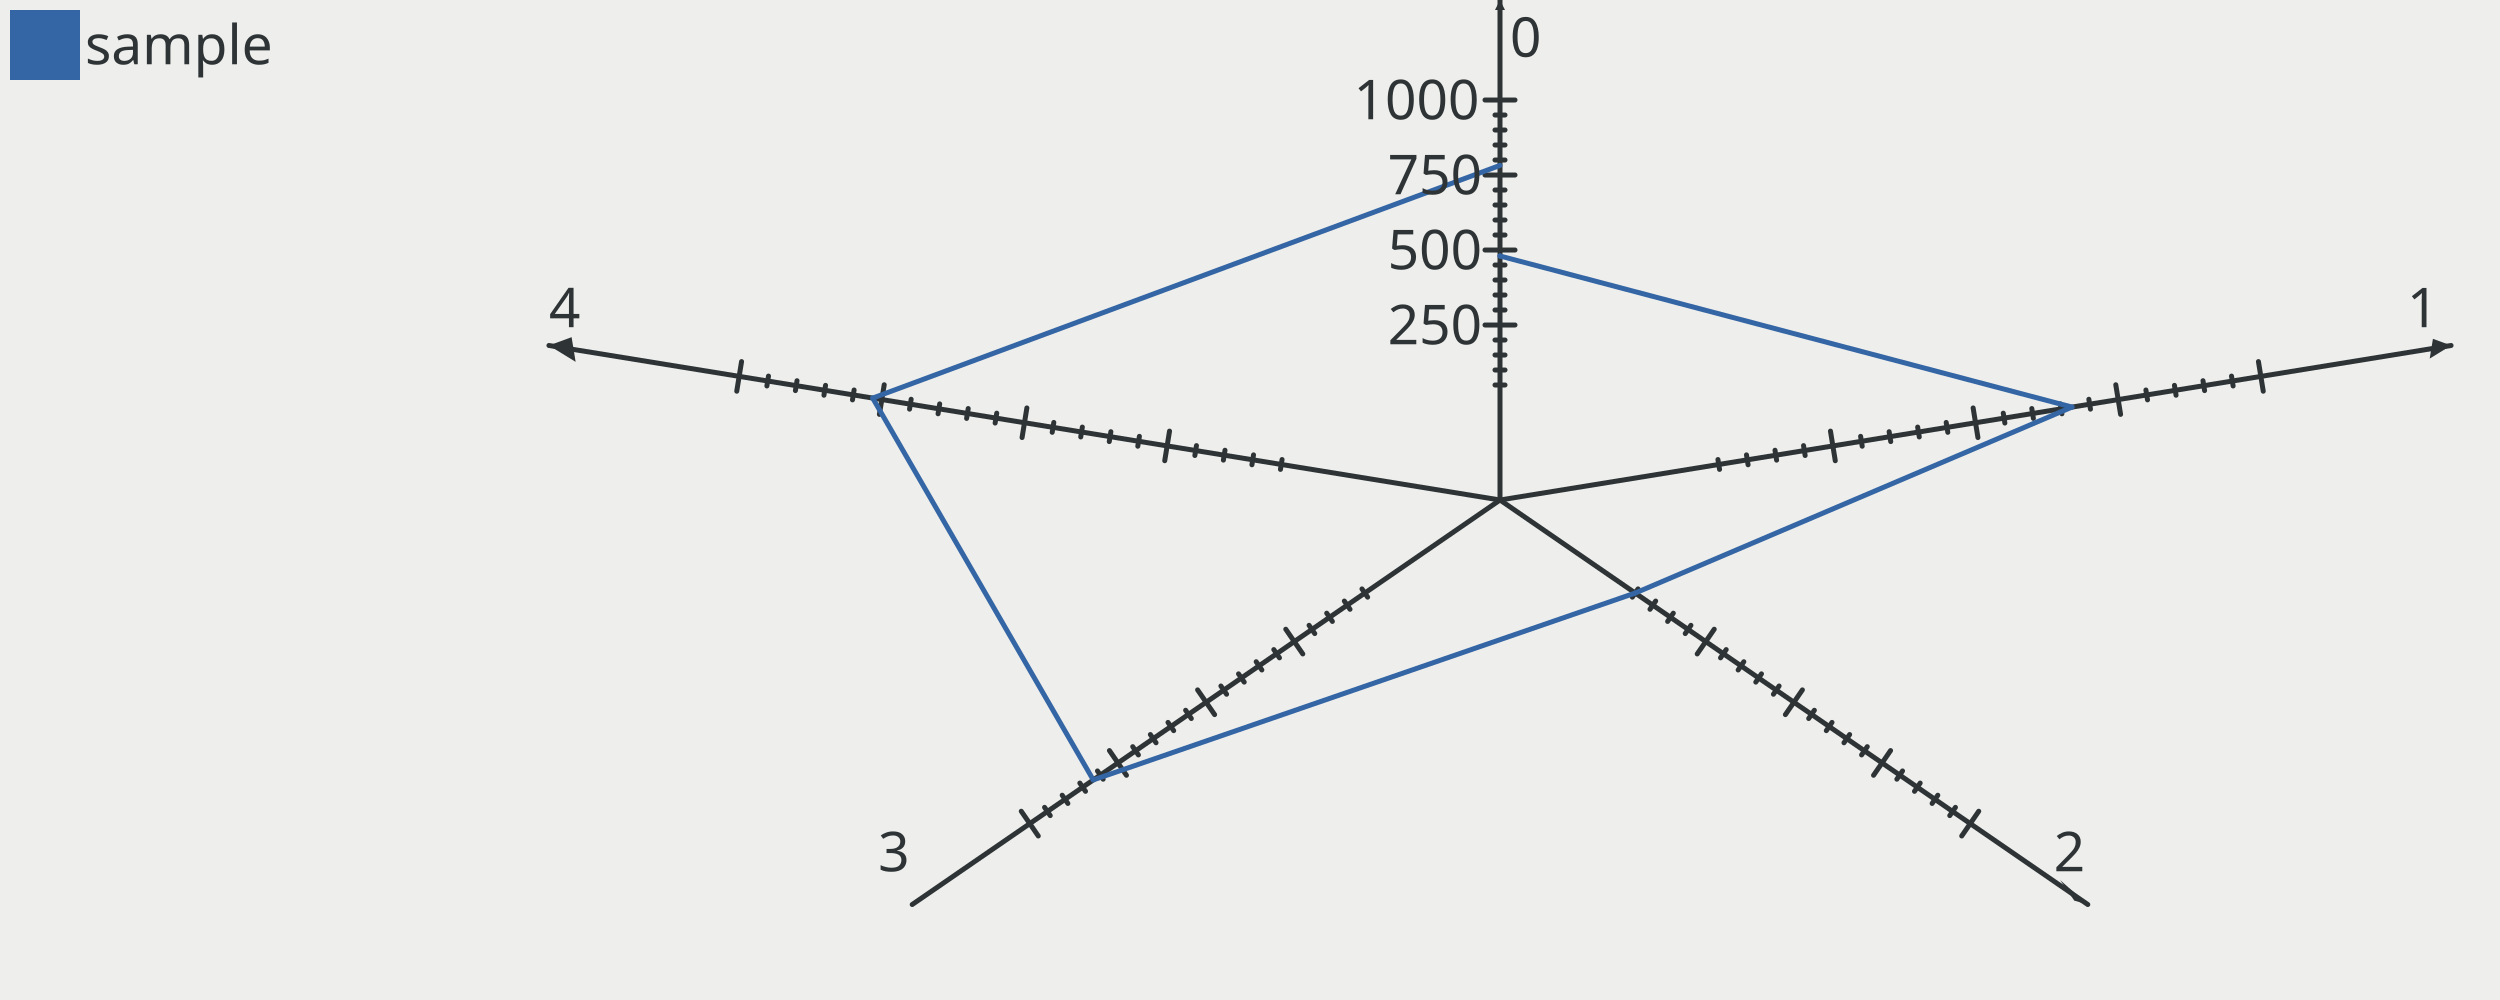
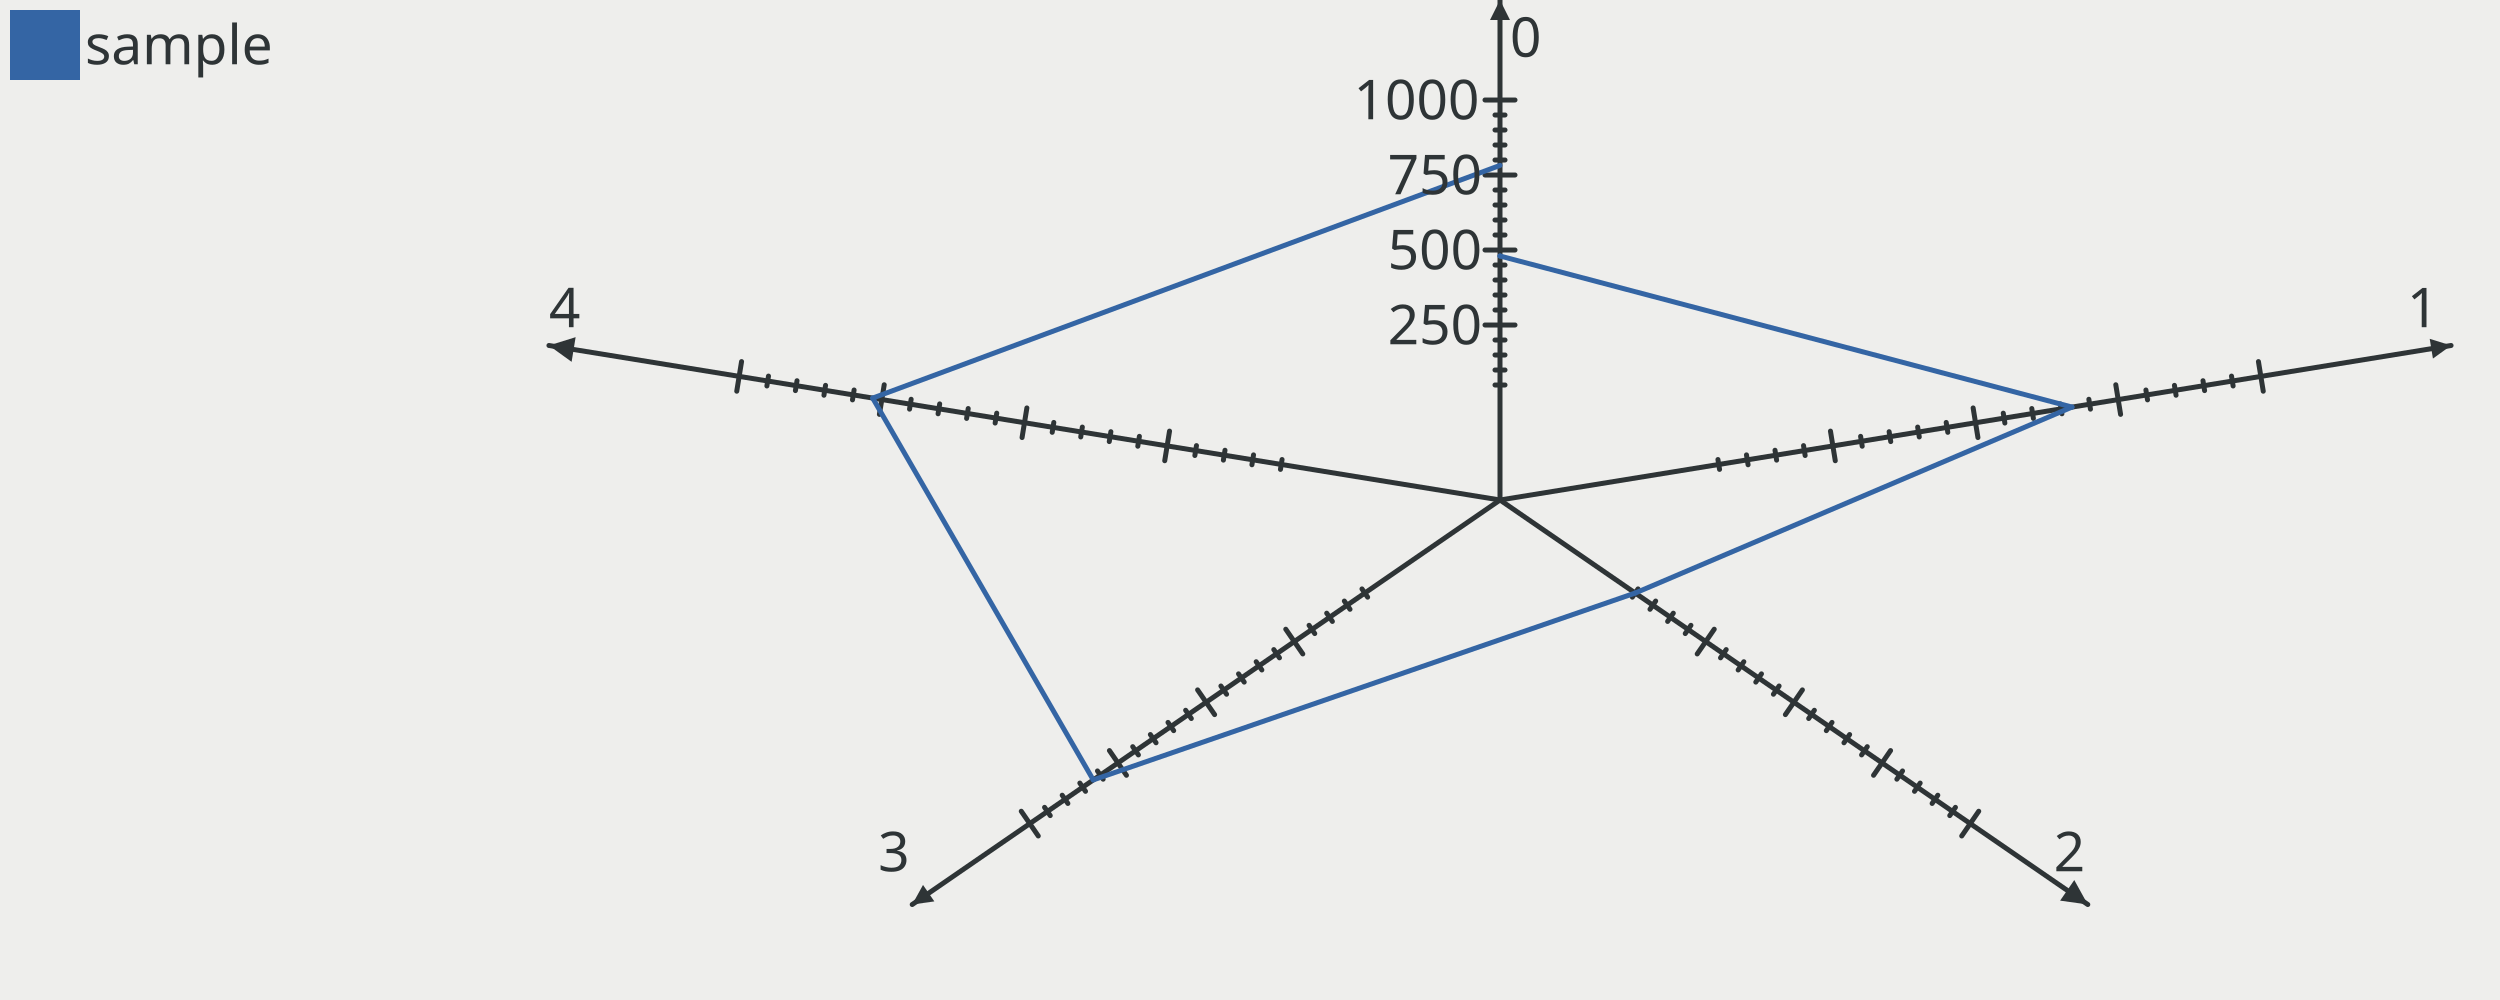
<svg xmlns="http://www.w3.org/2000/svg" width="500" height="200" version="1.0" id="ezcGraph">
  <defs />
  <g id="ezcGraphChart" color-rendering="optimizeQuality" shape-rendering="geometricPrecision" text-rendering="optimizeLegibility">
    <path d=" M 0,200 L 0,0 L 500,0 L 500,200 L 0,200 z " style="fill: #eeeeec; fill-opacity: 1.00; stroke: none;" id="ezcGraphPolygon_1" />
    <path d=" M 0,200 L 0,0 L 100,0 L 100,200 L 0,200 z " style="fill: #000000; fill-opacity: 0.00; stroke: none;" id="ezcGraphPolygon_2" />
    <path d=" M 2,16 L 2,2 L 16,2 L 16,16 L 2,16 z " style="fill: #3465a4; fill-opacity: 1.00; stroke: none;" id="ezcGraphPolygon_3" />
    <path d=" M 300,100 L 300,0" style="fill: none; stroke: #2e3436; stroke-width: 1; stroke-opacity: 1.00; stroke-linecap: round; stroke-linejoin: round;" id="ezcGraphLine_5" />
-     <path d=" M 299,2 L 300,0 L 301,2 L 299,2 z " style="fill: #2e3436; fill-opacity: 1.00; stroke: none;" id="ezcGraphPolygon_6" />
+     <path d=" M 298,4 L 300,0 L 302,4 L 298,4 z " style="fill: #2e3436; fill-opacity: 1.00; stroke: none;" id="ezcGraphPolygon_6" />
    <path d=" M 300,100 L 490.211,69.098" style="fill: none; stroke: #2e3436; stroke-width: 1; stroke-opacity: 1.00; stroke-linecap: round; stroke-linejoin: round;" id="ezcGraphLine_8" />
-     <path d=" M 485.942,71.714 L 490.211,69.098 L 486.584,67.766 L 485.942,71.714 z " style="fill: #2e3436; fill-opacity: 1.00; stroke: none;" id="ezcGraphPolygon_9" />
+     <path d=" M 485.942,67.766 L 490.211,69.098 L 486.584,71.714 L 485.942,67.766 z " style="fill: #2e3436; fill-opacity: 1.00; stroke: none;" id="ezcGraphPolygon_9" />
    <path d=" M 140,78 L 460,76" style="fill: none; stroke: #000000; stroke-width: 1; stroke-opacity: 0.00; stroke-linecap: round; stroke-linejoin: round;" id="ezcGraphLine_11" />
    <path d=" M 299,77 L 301,77" style="fill: none; stroke: #2e3436; stroke-width: 1; stroke-opacity: 1.00; stroke-linecap: round; stroke-linejoin: round;" id="ezcGraphLine_12" />
    <path d=" M 140,74 L 460,74" style="fill: none; stroke: #000000; stroke-width: 1; stroke-opacity: 0.00; stroke-linecap: round; stroke-linejoin: round;" id="ezcGraphLine_13" />
    <path d=" M 299,74 L 301,74" style="fill: none; stroke: #2e3436; stroke-width: 1; stroke-opacity: 1.00; stroke-linecap: round; stroke-linejoin: round;" id="ezcGraphLine_14" />
    <path d=" M 140,72 L 460,70" style="fill: none; stroke: #000000; stroke-width: 1; stroke-opacity: 0.00; stroke-linecap: round; stroke-linejoin: round;" id="ezcGraphLine_15" />
    <path d=" M 299,71 L 301,71" style="fill: none; stroke: #2e3436; stroke-width: 1; stroke-opacity: 1.00; stroke-linecap: round; stroke-linejoin: round;" id="ezcGraphLine_16" />
    <path d=" M 140,68 L 460,68" style="fill: none; stroke: #000000; stroke-width: 1; stroke-opacity: 0.00; stroke-linecap: round; stroke-linejoin: round;" id="ezcGraphLine_17" />
    <path d=" M 299,68 L 301,68" style="fill: none; stroke: #2e3436; stroke-width: 1; stroke-opacity: 1.00; stroke-linecap: round; stroke-linejoin: round;" id="ezcGraphLine_18" />
    <path d=" M 140,66 L 460,64" style="fill: none; stroke: #000000; stroke-width: 1; stroke-opacity: 0.00; stroke-linecap: round; stroke-linejoin: round;" id="ezcGraphLine_19" />
    <path d=" M 297,65 L 303,65" style="fill: none; stroke: #2e3436; stroke-width: 1; stroke-opacity: 1.00; stroke-linecap: round; stroke-linejoin: round;" id="ezcGraphLine_20" />
    <path d=" M 140,62 L 460,62" style="fill: none; stroke: #000000; stroke-width: 1; stroke-opacity: 0.00; stroke-linecap: round; stroke-linejoin: round;" id="ezcGraphLine_22" />
    <path d=" M 299,62 L 301,62" style="fill: none; stroke: #2e3436; stroke-width: 1; stroke-opacity: 1.00; stroke-linecap: round; stroke-linejoin: round;" id="ezcGraphLine_23" />
    <path d=" M 140,60 L 460,58" style="fill: none; stroke: #000000; stroke-width: 1; stroke-opacity: 0.00; stroke-linecap: round; stroke-linejoin: round;" id="ezcGraphLine_24" />
    <path d=" M 299,59 L 301,59" style="fill: none; stroke: #2e3436; stroke-width: 1; stroke-opacity: 1.00; stroke-linecap: round; stroke-linejoin: round;" id="ezcGraphLine_25" />
    <path d=" M 140,56 L 460,56" style="fill: none; stroke: #000000; stroke-width: 1; stroke-opacity: 0.00; stroke-linecap: round; stroke-linejoin: round;" id="ezcGraphLine_26" />
    <path d=" M 299,56 L 301,56" style="fill: none; stroke: #2e3436; stroke-width: 1; stroke-opacity: 1.00; stroke-linecap: round; stroke-linejoin: round;" id="ezcGraphLine_27" />
    <path d=" M 140,54 L 460,52" style="fill: none; stroke: #000000; stroke-width: 1; stroke-opacity: 0.00; stroke-linecap: round; stroke-linejoin: round;" id="ezcGraphLine_28" />
    <path d=" M 299,53 L 301,53" style="fill: none; stroke: #2e3436; stroke-width: 1; stroke-opacity: 1.00; stroke-linecap: round; stroke-linejoin: round;" id="ezcGraphLine_29" />
    <path d=" M 140,50 L 460,50" style="fill: none; stroke: #000000; stroke-width: 1; stroke-opacity: 0.00; stroke-linecap: round; stroke-linejoin: round;" id="ezcGraphLine_30" />
    <path d=" M 297,50 L 303,50" style="fill: none; stroke: #2e3436; stroke-width: 1; stroke-opacity: 1.00; stroke-linecap: round; stroke-linejoin: round;" id="ezcGraphLine_31" />
    <path d=" M 140,48 L 460,46" style="fill: none; stroke: #000000; stroke-width: 1; stroke-opacity: 0.00; stroke-linecap: round; stroke-linejoin: round;" id="ezcGraphLine_33" />
    <path d=" M 299,47 L 301,47" style="fill: none; stroke: #2e3436; stroke-width: 1; stroke-opacity: 1.00; stroke-linecap: round; stroke-linejoin: round;" id="ezcGraphLine_34" />
    <path d=" M 140,44 L 460,44" style="fill: none; stroke: #000000; stroke-width: 1; stroke-opacity: 0.00; stroke-linecap: round; stroke-linejoin: round;" id="ezcGraphLine_35" />
    <path d=" M 299,44 L 301,44" style="fill: none; stroke: #2e3436; stroke-width: 1; stroke-opacity: 1.00; stroke-linecap: round; stroke-linejoin: round;" id="ezcGraphLine_36" />
    <path d=" M 140,42 L 460,40" style="fill: none; stroke: #000000; stroke-width: 1; stroke-opacity: 0.00; stroke-linecap: round; stroke-linejoin: round;" id="ezcGraphLine_37" />
    <path d=" M 299,41 L 301,41" style="fill: none; stroke: #2e3436; stroke-width: 1; stroke-opacity: 1.00; stroke-linecap: round; stroke-linejoin: round;" id="ezcGraphLine_38" />
    <path d=" M 140,38 L 460,38" style="fill: none; stroke: #000000; stroke-width: 1; stroke-opacity: 0.00; stroke-linecap: round; stroke-linejoin: round;" id="ezcGraphLine_39" />
    <path d=" M 299,38 L 301,38" style="fill: none; stroke: #2e3436; stroke-width: 1; stroke-opacity: 1.00; stroke-linecap: round; stroke-linejoin: round;" id="ezcGraphLine_40" />
    <path d=" M 140,36 L 460,34" style="fill: none; stroke: #000000; stroke-width: 1; stroke-opacity: 0.00; stroke-linecap: round; stroke-linejoin: round;" id="ezcGraphLine_41" />
    <path d=" M 297,35 L 303,35" style="fill: none; stroke: #2e3436; stroke-width: 1; stroke-opacity: 1.00; stroke-linecap: round; stroke-linejoin: round;" id="ezcGraphLine_42" />
    <path d=" M 140,32 L 460,32" style="fill: none; stroke: #000000; stroke-width: 1; stroke-opacity: 0.00; stroke-linecap: round; stroke-linejoin: round;" id="ezcGraphLine_44" />
    <path d=" M 299,32 L 301,32" style="fill: none; stroke: #2e3436; stroke-width: 1; stroke-opacity: 1.00; stroke-linecap: round; stroke-linejoin: round;" id="ezcGraphLine_45" />
    <path d=" M 140,28 L 460,28" style="fill: none; stroke: #000000; stroke-width: 1; stroke-opacity: 0.00; stroke-linecap: round; stroke-linejoin: round;" id="ezcGraphLine_46" />
    <path d=" M 299,29 L 301,29" style="fill: none; stroke: #2e3436; stroke-width: 1; stroke-opacity: 1.00; stroke-linecap: round; stroke-linejoin: round;" id="ezcGraphLine_47" />
    <path d=" M 140,26 L 460,26" style="fill: none; stroke: #000000; stroke-width: 1; stroke-opacity: 0.00; stroke-linecap: round; stroke-linejoin: round;" id="ezcGraphLine_48" />
    <path d=" M 299,26 L 301,26" style="fill: none; stroke: #2e3436; stroke-width: 1; stroke-opacity: 1.00; stroke-linecap: round; stroke-linejoin: round;" id="ezcGraphLine_49" />
    <path d=" M 140,24 L 460,22" style="fill: none; stroke: #000000; stroke-width: 1; stroke-opacity: 0.00; stroke-linecap: round; stroke-linejoin: round;" id="ezcGraphLine_50" />
    <path d=" M 299,23 L 301,23" style="fill: none; stroke: #2e3436; stroke-width: 1; stroke-opacity: 1.00; stroke-linecap: round; stroke-linejoin: round;" id="ezcGraphLine_51" />
    <path d=" M 140,20 L 460,20" style="fill: none; stroke: #000000; stroke-width: 1; stroke-opacity: 0.00; stroke-linecap: round; stroke-linejoin: round;" id="ezcGraphLine_52" />
    <path d=" M 297,20 L 303,20" style="fill: none; stroke: #2e3436; stroke-width: 1; stroke-opacity: 1.00; stroke-linecap: round; stroke-linejoin: round;" id="ezcGraphLine_53" />
    <path d=" M 343.588,91.906 L 343.909,93.88" style="fill: none; stroke: #2e3436; stroke-width: 1; stroke-opacity: 1.00; stroke-linecap: round; stroke-linejoin: round;" id="ezcGraphLine_55" />
    <path d=" M 349.295,90.978 L 349.615,92.953" style="fill: none; stroke: #2e3436; stroke-width: 1; stroke-opacity: 1.00; stroke-linecap: round; stroke-linejoin: round;" id="ezcGraphLine_56" />
    <path d=" M 355.001,90.051 L 355.322,92.026" style="fill: none; stroke: #2e3436; stroke-width: 1; stroke-opacity: 1.00; stroke-linecap: round; stroke-linejoin: round;" id="ezcGraphLine_57" />
    <path d=" M 360.707,89.124 L 361.028,91.099" style="fill: none; stroke: #2e3436; stroke-width: 1; stroke-opacity: 1.00; stroke-linecap: round; stroke-linejoin: round;" id="ezcGraphLine_58" />
    <path d=" M 366.093,86.223 L 367.055,92.146" style="fill: none; stroke: #2e3436; stroke-width: 1; stroke-opacity: 1.00; stroke-linecap: round; stroke-linejoin: round;" id="ezcGraphLine_59" />
    <path d=" M 372.12,87.27 L 372.441,89.244" style="fill: none; stroke: #2e3436; stroke-width: 1; stroke-opacity: 1.00; stroke-linecap: round; stroke-linejoin: round;" id="ezcGraphLine_60" />
    <path d=" M 377.826,86.343 L 378.147,88.317" style="fill: none; stroke: #2e3436; stroke-width: 1; stroke-opacity: 1.00; stroke-linecap: round; stroke-linejoin: round;" id="ezcGraphLine_61" />
    <path d=" M 383.533,85.416 L 383.853,87.39" style="fill: none; stroke: #2e3436; stroke-width: 1; stroke-opacity: 1.00; stroke-linecap: round; stroke-linejoin: round;" id="ezcGraphLine_62" />
    <path d=" M 389.239,84.489 L 389.56,86.463" style="fill: none; stroke: #2e3436; stroke-width: 1; stroke-opacity: 1.00; stroke-linecap: round; stroke-linejoin: round;" id="ezcGraphLine_63" />
    <path d=" M 394.625,81.588 L 395.587,87.51" style="fill: none; stroke: #2e3436; stroke-width: 1; stroke-opacity: 1.00; stroke-linecap: round; stroke-linejoin: round;" id="ezcGraphLine_64" />
    <path d=" M 400.652,82.635 L 400.972,84.609" style="fill: none; stroke: #2e3436; stroke-width: 1; stroke-opacity: 1.00; stroke-linecap: round; stroke-linejoin: round;" id="ezcGraphLine_65" />
    <path d=" M 406.358,81.708 L 406.679,83.682" style="fill: none; stroke: #2e3436; stroke-width: 1; stroke-opacity: 1.00; stroke-linecap: round; stroke-linejoin: round;" id="ezcGraphLine_66" />
    <path d=" M 412.064,80.781 L 412.385,82.755" style="fill: none; stroke: #2e3436; stroke-width: 1; stroke-opacity: 1.00; stroke-linecap: round; stroke-linejoin: round;" id="ezcGraphLine_67" />
    <path d=" M 417.771,79.854 L 418.091,81.828" style="fill: none; stroke: #2e3436; stroke-width: 1; stroke-opacity: 1.00; stroke-linecap: round; stroke-linejoin: round;" id="ezcGraphLine_68" />
    <path d=" M 423.156,76.953 L 424.118,82.875" style="fill: none; stroke: #2e3436; stroke-width: 1; stroke-opacity: 1.00; stroke-linecap: round; stroke-linejoin: round;" id="ezcGraphLine_69" />
    <path d=" M 429.183,78 L 429.504,79.974" style="fill: none; stroke: #2e3436; stroke-width: 1; stroke-opacity: 1.00; stroke-linecap: round; stroke-linejoin: round;" id="ezcGraphLine_70" />
    <path d=" M 434.89,77.073 L 435.21,79.047" style="fill: none; stroke: #2e3436; stroke-width: 1; stroke-opacity: 1.00; stroke-linecap: round; stroke-linejoin: round;" id="ezcGraphLine_71" />
    <path d=" M 440.596,76.146 L 440.917,78.12" style="fill: none; stroke: #2e3436; stroke-width: 1; stroke-opacity: 1.00; stroke-linecap: round; stroke-linejoin: round;" id="ezcGraphLine_72" />
    <path d=" M 446.302,75.219 L 446.623,77.193" style="fill: none; stroke: #2e3436; stroke-width: 1; stroke-opacity: 1.00; stroke-linecap: round; stroke-linejoin: round;" id="ezcGraphLine_73" />
    <path d=" M 451.688,72.317 L 452.65,78.24" style="fill: none; stroke: #2e3436; stroke-width: 1; stroke-opacity: 1.00; stroke-linecap: round; stroke-linejoin: round;" id="ezcGraphLine_74" />
    <path d=" M 300,100 L 417.557,180.902" style="fill: none; stroke: #2e3436; stroke-width: 1; stroke-opacity: 1.00; stroke-linecap: round; stroke-linejoin: round;" id="ezcGraphLine_75" />
-     <path d=" M 414.856,180.127 L 417.557,180.902 L 412.021,176.008 L 414.856,180.127 z " style="fill: #2e3436; fill-opacity: 1.00; stroke: none;" id="ezcGraphPolygon_76" />
+     <path d=" M 414.856,176.008 L 417.557,180.902 L 412.021,180.127 L 414.856,176.008 z " style="fill: #2e3436; fill-opacity: 1.00; stroke: none;" id="ezcGraphPolygon_76" />
    <path d=" M 327.605,117.784 L 326.471,119.431" style="fill: none; stroke: #2e3436; stroke-width: 1; stroke-opacity: 1.00; stroke-linecap: round; stroke-linejoin: round;" id="ezcGraphLine_78" />
    <path d=" M 331.132,120.211 L 329.998,121.858" style="fill: none; stroke: #2e3436; stroke-width: 1; stroke-opacity: 1.00; stroke-linecap: round; stroke-linejoin: round;" id="ezcGraphLine_79" />
    <path d=" M 334.659,122.638 L 333.525,124.285" style="fill: none; stroke: #2e3436; stroke-width: 1; stroke-opacity: 1.00; stroke-linecap: round; stroke-linejoin: round;" id="ezcGraphLine_80" />
    <path d=" M 338.185,125.065 L 337.051,126.712" style="fill: none; stroke: #2e3436; stroke-width: 1; stroke-opacity: 1.00; stroke-linecap: round; stroke-linejoin: round;" id="ezcGraphLine_81" />
    <path d=" M 342.846,125.844 L 339.444,130.787" style="fill: none; stroke: #2e3436; stroke-width: 1; stroke-opacity: 1.00; stroke-linecap: round; stroke-linejoin: round;" id="ezcGraphLine_82" />
    <path d=" M 345.239,129.919 L 344.105,131.566" style="fill: none; stroke: #2e3436; stroke-width: 1; stroke-opacity: 1.00; stroke-linecap: round; stroke-linejoin: round;" id="ezcGraphLine_83" />
    <path d=" M 348.765,132.346 L 347.632,133.994" style="fill: none; stroke: #2e3436; stroke-width: 1; stroke-opacity: 1.00; stroke-linecap: round; stroke-linejoin: round;" id="ezcGraphLine_84" />
    <path d=" M 352.292,134.773 L 351.158,136.421" style="fill: none; stroke: #2e3436; stroke-width: 1; stroke-opacity: 1.00; stroke-linecap: round; stroke-linejoin: round;" id="ezcGraphLine_85" />
    <path d=" M 355.819,137.2 L 354.685,138.848" style="fill: none; stroke: #2e3436; stroke-width: 1; stroke-opacity: 1.00; stroke-linecap: round; stroke-linejoin: round;" id="ezcGraphLine_86" />
    <path d=" M 360.479,137.98 L 357.078,142.922" style="fill: none; stroke: #2e3436; stroke-width: 1; stroke-opacity: 1.00; stroke-linecap: round; stroke-linejoin: round;" id="ezcGraphLine_87" />
    <path d=" M 362.872,142.054 L 361.738,143.702" style="fill: none; stroke: #2e3436; stroke-width: 1; stroke-opacity: 1.00; stroke-linecap: round; stroke-linejoin: round;" id="ezcGraphLine_88" />
    <path d=" M 366.399,144.481 L 365.265,146.129" style="fill: none; stroke: #2e3436; stroke-width: 1; stroke-opacity: 1.00; stroke-linecap: round; stroke-linejoin: round;" id="ezcGraphLine_89" />
    <path d=" M 369.926,146.908 L 368.792,148.556" style="fill: none; stroke: #2e3436; stroke-width: 1; stroke-opacity: 1.00; stroke-linecap: round; stroke-linejoin: round;" id="ezcGraphLine_90" />
    <path d=" M 373.452,149.335 L 372.318,150.983" style="fill: none; stroke: #2e3436; stroke-width: 1; stroke-opacity: 1.00; stroke-linecap: round; stroke-linejoin: round;" id="ezcGraphLine_91" />
    <path d=" M 378.113,150.115 L 374.711,155.057" style="fill: none; stroke: #2e3436; stroke-width: 1; stroke-opacity: 1.00; stroke-linecap: round; stroke-linejoin: round;" id="ezcGraphLine_92" />
    <path d=" M 380.506,154.189 L 379.372,155.837" style="fill: none; stroke: #2e3436; stroke-width: 1; stroke-opacity: 1.00; stroke-linecap: round; stroke-linejoin: round;" id="ezcGraphLine_93" />
    <path d=" M 384.032,156.616 L 382.899,158.264" style="fill: none; stroke: #2e3436; stroke-width: 1; stroke-opacity: 1.00; stroke-linecap: round; stroke-linejoin: round;" id="ezcGraphLine_94" />
    <path d=" M 387.559,159.043 L 386.425,160.691" style="fill: none; stroke: #2e3436; stroke-width: 1; stroke-opacity: 1.00; stroke-linecap: round; stroke-linejoin: round;" id="ezcGraphLine_95" />
    <path d=" M 391.086,161.47 L 389.952,163.118" style="fill: none; stroke: #2e3436; stroke-width: 1; stroke-opacity: 1.00; stroke-linecap: round; stroke-linejoin: round;" id="ezcGraphLine_96" />
    <path d=" M 395.746,162.25 L 392.345,167.193" style="fill: none; stroke: #2e3436; stroke-width: 1; stroke-opacity: 1.00; stroke-linecap: round; stroke-linejoin: round;" id="ezcGraphLine_97" />
    <path d=" M 300,100 L 182.443,180.902" style="fill: none; stroke: #2e3436; stroke-width: 1; stroke-opacity: 1.00; stroke-linecap: round; stroke-linejoin: round;" id="ezcGraphLine_98" />
-     <path d=" M 182.443,180.902 L 182.443,180.902 L 182.443,180.902 L 182.443,180.902 z " style="fill: #2e3436; fill-opacity: 1.00; stroke: none;" id="ezcGraphPolygon_99" />
+     <path d=" M 186.872,180.282 L 182.443,180.902 L 184.604,176.987 L 186.872,180.282 z " style="fill: #2e3436; fill-opacity: 1.00; stroke: none;" id="ezcGraphPolygon_99" />
    <path d=" M 273.529,119.431 L 272.395,117.784" style="fill: none; stroke: #2e3436; stroke-width: 1; stroke-opacity: 1.00; stroke-linecap: round; stroke-linejoin: round;" id="ezcGraphLine_101" />
    <path d=" M 270.002,121.858 L 268.868,120.211" style="fill: none; stroke: #2e3436; stroke-width: 1; stroke-opacity: 1.00; stroke-linecap: round; stroke-linejoin: round;" id="ezcGraphLine_102" />
    <path d=" M 266.475,124.285 L 265.341,122.638" style="fill: none; stroke: #2e3436; stroke-width: 1; stroke-opacity: 1.00; stroke-linecap: round; stroke-linejoin: round;" id="ezcGraphLine_103" />
    <path d=" M 262.949,126.712 L 261.815,125.065" style="fill: none; stroke: #2e3436; stroke-width: 1; stroke-opacity: 1.00; stroke-linecap: round; stroke-linejoin: round;" id="ezcGraphLine_104" />
    <path d=" M 260.556,130.787 L 257.154,125.844" style="fill: none; stroke: #2e3436; stroke-width: 1; stroke-opacity: 1.00; stroke-linecap: round; stroke-linejoin: round;" id="ezcGraphLine_105" />
    <path d=" M 255.895,131.566 L 254.761,129.919" style="fill: none; stroke: #2e3436; stroke-width: 1; stroke-opacity: 1.00; stroke-linecap: round; stroke-linejoin: round;" id="ezcGraphLine_106" />
    <path d=" M 252.369,133.994 L 251.235,132.346" style="fill: none; stroke: #2e3436; stroke-width: 1; stroke-opacity: 1.00; stroke-linecap: round; stroke-linejoin: round;" id="ezcGraphLine_107" />
    <path d=" M 248.842,136.421 L 247.708,134.773" style="fill: none; stroke: #2e3436; stroke-width: 1; stroke-opacity: 1.00; stroke-linecap: round; stroke-linejoin: round;" id="ezcGraphLine_108" />
    <path d=" M 245.315,138.848 L 244.181,137.2" style="fill: none; stroke: #2e3436; stroke-width: 1; stroke-opacity: 1.00; stroke-linecap: round; stroke-linejoin: round;" id="ezcGraphLine_109" />
    <path d=" M 242.922,142.922 L 239.521,137.98" style="fill: none; stroke: #2e3436; stroke-width: 1; stroke-opacity: 1.00; stroke-linecap: round; stroke-linejoin: round;" id="ezcGraphLine_110" />
    <path d=" M 238.262,143.702 L 237.128,142.054" style="fill: none; stroke: #2e3436; stroke-width: 1; stroke-opacity: 1.00; stroke-linecap: round; stroke-linejoin: round;" id="ezcGraphLine_111" />
    <path d=" M 234.735,146.129 L 233.601,144.481" style="fill: none; stroke: #2e3436; stroke-width: 1; stroke-opacity: 1.00; stroke-linecap: round; stroke-linejoin: round;" id="ezcGraphLine_112" />
    <path d=" M 231.208,148.556 L 230.074,146.908" style="fill: none; stroke: #2e3436; stroke-width: 1; stroke-opacity: 1.00; stroke-linecap: round; stroke-linejoin: round;" id="ezcGraphLine_113" />
    <path d=" M 227.681,150.983 L 226.548,149.335" style="fill: none; stroke: #2e3436; stroke-width: 1; stroke-opacity: 1.00; stroke-linecap: round; stroke-linejoin: round;" id="ezcGraphLine_114" />
    <path d=" M 225.289,155.057 L 221.887,150.115" style="fill: none; stroke: #2e3436; stroke-width: 1; stroke-opacity: 1.00; stroke-linecap: round; stroke-linejoin: round;" id="ezcGraphLine_115" />
    <path d=" M 220.628,155.837 L 219.494,154.189" style="fill: none; stroke: #2e3436; stroke-width: 1; stroke-opacity: 1.00; stroke-linecap: round; stroke-linejoin: round;" id="ezcGraphLine_116" />
    <path d=" M 217.101,158.264 L 215.968,156.616" style="fill: none; stroke: #2e3436; stroke-width: 1; stroke-opacity: 1.00; stroke-linecap: round; stroke-linejoin: round;" id="ezcGraphLine_117" />
    <path d=" M 213.575,160.691 L 212.441,159.043" style="fill: none; stroke: #2e3436; stroke-width: 1; stroke-opacity: 1.00; stroke-linecap: round; stroke-linejoin: round;" id="ezcGraphLine_118" />
    <path d=" M 210.048,163.118 L 208.914,161.47" style="fill: none; stroke: #2e3436; stroke-width: 1; stroke-opacity: 1.00; stroke-linecap: round; stroke-linejoin: round;" id="ezcGraphLine_119" />
    <path d=" M 207.655,167.193 L 204.254,162.25" style="fill: none; stroke: #2e3436; stroke-width: 1; stroke-opacity: 1.00; stroke-linecap: round; stroke-linejoin: round;" id="ezcGraphLine_120" />
    <path d=" M 300,100 L 109.789,69.098" style="fill: none; stroke: #2e3436; stroke-width: 1; stroke-opacity: 1.00; stroke-linecap: round; stroke-linejoin: round;" id="ezcGraphLine_121" />
-     <path d=" M 114.323,67.432 L 109.789,69.098 L 115.125,72.368 L 114.323,67.432 z " style="fill: #2e3436; fill-opacity: 1.00; stroke: none;" id="ezcGraphPolygon_122" />
+     <path d=" M 114.323,72.368 L 109.789,69.098 L 115.125,67.432 L 114.323,72.368 z " style="fill: #2e3436; fill-opacity: 1.00; stroke: none;" id="ezcGraphPolygon_122" />
    <path d=" M 256.091,93.88 L 256.412,91.906" style="fill: none; stroke: #2e3436; stroke-width: 1; stroke-opacity: 1.00; stroke-linecap: round; stroke-linejoin: round;" id="ezcGraphLine_124" />
    <path d=" M 250.385,92.953 L 250.705,90.978" style="fill: none; stroke: #2e3436; stroke-width: 1; stroke-opacity: 1.00; stroke-linecap: round; stroke-linejoin: round;" id="ezcGraphLine_125" />
    <path d=" M 244.678,92.026 L 244.999,90.051" style="fill: none; stroke: #2e3436; stroke-width: 1; stroke-opacity: 1.00; stroke-linecap: round; stroke-linejoin: round;" id="ezcGraphLine_126" />
    <path d=" M 238.972,91.099 L 239.293,89.124" style="fill: none; stroke: #2e3436; stroke-width: 1; stroke-opacity: 1.00; stroke-linecap: round; stroke-linejoin: round;" id="ezcGraphLine_127" />
    <path d=" M 232.945,92.146 L 233.907,86.223" style="fill: none; stroke: #2e3436; stroke-width: 1; stroke-opacity: 1.00; stroke-linecap: round; stroke-linejoin: round;" id="ezcGraphLine_128" />
    <path d=" M 227.559,89.244 L 227.88,87.27" style="fill: none; stroke: #2e3436; stroke-width: 1; stroke-opacity: 1.00; stroke-linecap: round; stroke-linejoin: round;" id="ezcGraphLine_129" />
    <path d=" M 221.853,88.317 L 222.174,86.343" style="fill: none; stroke: #2e3436; stroke-width: 1; stroke-opacity: 1.00; stroke-linecap: round; stroke-linejoin: round;" id="ezcGraphLine_130" />
    <path d=" M 216.147,87.39 L 216.467,85.416" style="fill: none; stroke: #2e3436; stroke-width: 1; stroke-opacity: 1.00; stroke-linecap: round; stroke-linejoin: round;" id="ezcGraphLine_131" />
    <path d=" M 210.44,86.463 L 210.761,84.489" style="fill: none; stroke: #2e3436; stroke-width: 1; stroke-opacity: 1.00; stroke-linecap: round; stroke-linejoin: round;" id="ezcGraphLine_132" />
    <path d=" M 204.413,87.51 L 205.375,81.588" style="fill: none; stroke: #2e3436; stroke-width: 1; stroke-opacity: 1.00; stroke-linecap: round; stroke-linejoin: round;" id="ezcGraphLine_133" />
    <path d=" M 199.028,84.609 L 199.348,82.635" style="fill: none; stroke: #2e3436; stroke-width: 1; stroke-opacity: 1.00; stroke-linecap: round; stroke-linejoin: round;" id="ezcGraphLine_134" />
    <path d=" M 193.321,83.682 L 193.642,81.708" style="fill: none; stroke: #2e3436; stroke-width: 1; stroke-opacity: 1.00; stroke-linecap: round; stroke-linejoin: round;" id="ezcGraphLine_135" />
    <path d=" M 187.615,82.755 L 187.936,80.781" style="fill: none; stroke: #2e3436; stroke-width: 1; stroke-opacity: 1.00; stroke-linecap: round; stroke-linejoin: round;" id="ezcGraphLine_136" />
    <path d=" M 181.909,81.828 L 182.229,79.854" style="fill: none; stroke: #2e3436; stroke-width: 1; stroke-opacity: 1.00; stroke-linecap: round; stroke-linejoin: round;" id="ezcGraphLine_137" />
    <path d=" M 175.882,82.875 L 176.844,76.953" style="fill: none; stroke: #2e3436; stroke-width: 1; stroke-opacity: 1.00; stroke-linecap: round; stroke-linejoin: round;" id="ezcGraphLine_138" />
    <path d=" M 170.496,79.974 L 170.817,78" style="fill: none; stroke: #2e3436; stroke-width: 1; stroke-opacity: 1.00; stroke-linecap: round; stroke-linejoin: round;" id="ezcGraphLine_139" />
    <path d=" M 164.79,79.047 L 165.11,77.073" style="fill: none; stroke: #2e3436; stroke-width: 1; stroke-opacity: 1.00; stroke-linecap: round; stroke-linejoin: round;" id="ezcGraphLine_140" />
    <path d=" M 159.083,78.12 L 159.404,76.146" style="fill: none; stroke: #2e3436; stroke-width: 1; stroke-opacity: 1.00; stroke-linecap: round; stroke-linejoin: round;" id="ezcGraphLine_141" />
    <path d=" M 153.377,77.193 L 153.698,75.219" style="fill: none; stroke: #2e3436; stroke-width: 1; stroke-opacity: 1.00; stroke-linecap: round; stroke-linejoin: round;" id="ezcGraphLine_142" />
    <path d=" M 147.35,78.24 L 148.312,72.317" style="fill: none; stroke: #2e3436; stroke-width: 1; stroke-opacity: 1.00; stroke-linecap: round; stroke-linejoin: round;" id="ezcGraphLine_143" />
    <path d=" M 300,51.2 L 300,51.2" style="fill: none; stroke: #3465a4; stroke-width: 1; stroke-opacity: 1.00; stroke-linecap: round; stroke-linejoin: round;" id="ezcGraphLine_144" />
    <path d=" M 300,51.2 L 414.393,81.416" style="fill: none; stroke: #3465a4; stroke-width: 1; stroke-opacity: 1.00; stroke-linecap: round; stroke-linejoin: round;" id="ezcGraphLine_145" />
    <path d=" M 414.393,81.416 L 327.038,118.607" style="fill: none; stroke: #3465a4; stroke-width: 1; stroke-opacity: 1.00; stroke-linecap: round; stroke-linejoin: round;" id="ezcGraphLine_146" />
    <path d=" M 327.038,118.607 L 218.65,155.984" style="fill: none; stroke: #3465a4; stroke-width: 1; stroke-opacity: 1.00; stroke-linecap: round; stroke-linejoin: round;" id="ezcGraphLine_147" />
    <path d=" M 218.65,155.984 L 174.537,79.617" style="fill: none; stroke: #3465a4; stroke-width: 1; stroke-opacity: 1.00; stroke-linecap: round; stroke-linejoin: round;" id="ezcGraphLine_148" />
    <path d=" M 174.537,79.617 L 300,33.08" style="fill: none; stroke: #3465a4; stroke-width: 1; stroke-opacity: 1.00; stroke-linecap: round; stroke-linejoin: round;" id="ezcGraphLine_149" />
    <g id="ezcGraphTextBox_4">
      <path d=" M 16.5,15.5 L 16.5,3 L 52.98,3 L 52.98,15.5 L 16.5,15.5 z " style="fill: #ffffff; fill-opacity: 0.00; stroke: none;" id="ezcGraphPolygon_150" />
      <text id="ezcGraphTextBox_4_text" x="17" text-length="34.98px" y="12.85" style="font-size: 11px; font-family: sans-serif; fill: #2e3436; fill-opacity: 1.00; stroke: none;">sample</text>
    </g>
    <g id="ezcGraphTextBox_7">
      <path d=" M 301.5,14 L 301.5,1.5 L 309.82,1.5 L 309.82,14 L 301.5,14 z " style="fill: #ffffff; fill-opacity: 0.00; stroke: none;" id="ezcGraphPolygon_151" />
      <text id="ezcGraphTextBox_7_text" x="302" text-length="6.82px" y="11.35" style="font-size: 11px; font-family: sans-serif; fill: #2e3436; fill-opacity: 1.00; stroke: none;">0</text>
    </g>
    <g id="ezcGraphTextBox_10">
      <path d=" M 480.891,68.098 L 480.891,55.598 L 489.211,55.598 L 489.211,68.098 L 480.891,68.098 z " style="fill: #ffffff; fill-opacity: 0.00; stroke: none;" id="ezcGraphPolygon_152" />
      <text id="ezcGraphTextBox_10_text" x="481.391" text-length="6.82px" y="65.448" style="font-size: 11px; font-family: sans-serif; fill: #2e3436; fill-opacity: 1.00; stroke: none;">1</text>
    </g>
    <g id="ezcGraphTextBox_21">
      <path d=" M 277.04,71.5 L 277.04,59 L 299,59 L 299,71.5 L 277.04,71.5 z " style="fill: #ffffff; fill-opacity: 0.00; stroke: none;" id="ezcGraphPolygon_153" />
      <text id="ezcGraphTextBox_21_text" x="277.54" text-length="20.46px" y="68.85" style="font-size: 11px; font-family: sans-serif; fill: #2e3436; fill-opacity: 1.00; stroke: none;">250</text>
    </g>
    <g id="ezcGraphTextBox_32">
      <path d=" M 277.04,56.5 L 277.04,44 L 299,44 L 299,56.5 L 277.04,56.5 z " style="fill: #ffffff; fill-opacity: 0.00; stroke: none;" id="ezcGraphPolygon_154" />
      <text id="ezcGraphTextBox_32_text" x="277.54" text-length="20.46px" y="53.85" style="font-size: 11px; font-family: sans-serif; fill: #2e3436; fill-opacity: 1.00; stroke: none;">500</text>
    </g>
    <g id="ezcGraphTextBox_43">
      <path d=" M 277.04,41.5 L 277.04,29 L 299,29 L 299,41.5 L 277.04,41.5 z " style="fill: #ffffff; fill-opacity: 0.00; stroke: none;" id="ezcGraphPolygon_155" />
      <text id="ezcGraphTextBox_43_text" x="277.54" text-length="20.46px" y="38.85" style="font-size: 11px; font-family: sans-serif; fill: #2e3436; fill-opacity: 1.00; stroke: none;">750</text>
    </g>
    <g id="ezcGraphTextBox_54">
      <path d=" M 270.22,26.5 L 270.22,14 L 299,14 L 299,26.5 L 270.22,26.5 z " style="fill: #ffffff; fill-opacity: 0.00; stroke: none;" id="ezcGraphPolygon_156" />
      <text id="ezcGraphTextBox_54_text" x="270.72" text-length="27.28px" y="23.85" style="font-size: 11px; font-family: sans-serif; fill: #2e3436; fill-opacity: 1.00; stroke: none;">1000</text>
    </g>
    <g id="ezcGraphTextBox_77">
      <path d=" M 410.237,176.902 L 410.237,164.402 L 418.557,164.402 L 418.557,176.902 L 410.237,176.902 z " style="fill: #ffffff; fill-opacity: 0.00; stroke: none;" id="ezcGraphPolygon_157" />
      <text id="ezcGraphTextBox_77_text" x="410.737" text-length="6.82px" y="174.252" style="font-size: 11px; font-family: sans-serif; fill: #2e3436; fill-opacity: 1.00; stroke: none;">2</text>
    </g>
    <g id="ezcGraphTextBox_100">
      <path d=" M 175.123,176.902 L 175.123,164.402 L 183.443,164.402 L 183.443,176.902 L 175.123,176.902 z " style="fill: #ffffff; fill-opacity: 0.00; stroke: none;" id="ezcGraphPolygon_158" />
      <text id="ezcGraphTextBox_100_text" x="175.623" text-length="6.82px" y="174.252" style="font-size: 11px; font-family: sans-serif; fill: #2e3436; fill-opacity: 1.00; stroke: none;">3</text>
    </g>
    <g id="ezcGraphTextBox_123">
      <path d=" M 109.289,68.098 L 109.289,55.598 L 117.609,55.598 L 117.609,68.098 L 109.289,68.098 z " style="fill: #ffffff; fill-opacity: 0.00; stroke: none;" id="ezcGraphPolygon_159" />
      <text id="ezcGraphTextBox_123_text" x="109.789" text-length="6.82px" y="65.448" style="font-size: 11px; font-family: sans-serif; fill: #2e3436; fill-opacity: 1.00; stroke: none;">4</text>
    </g>
  </g>
</svg>
